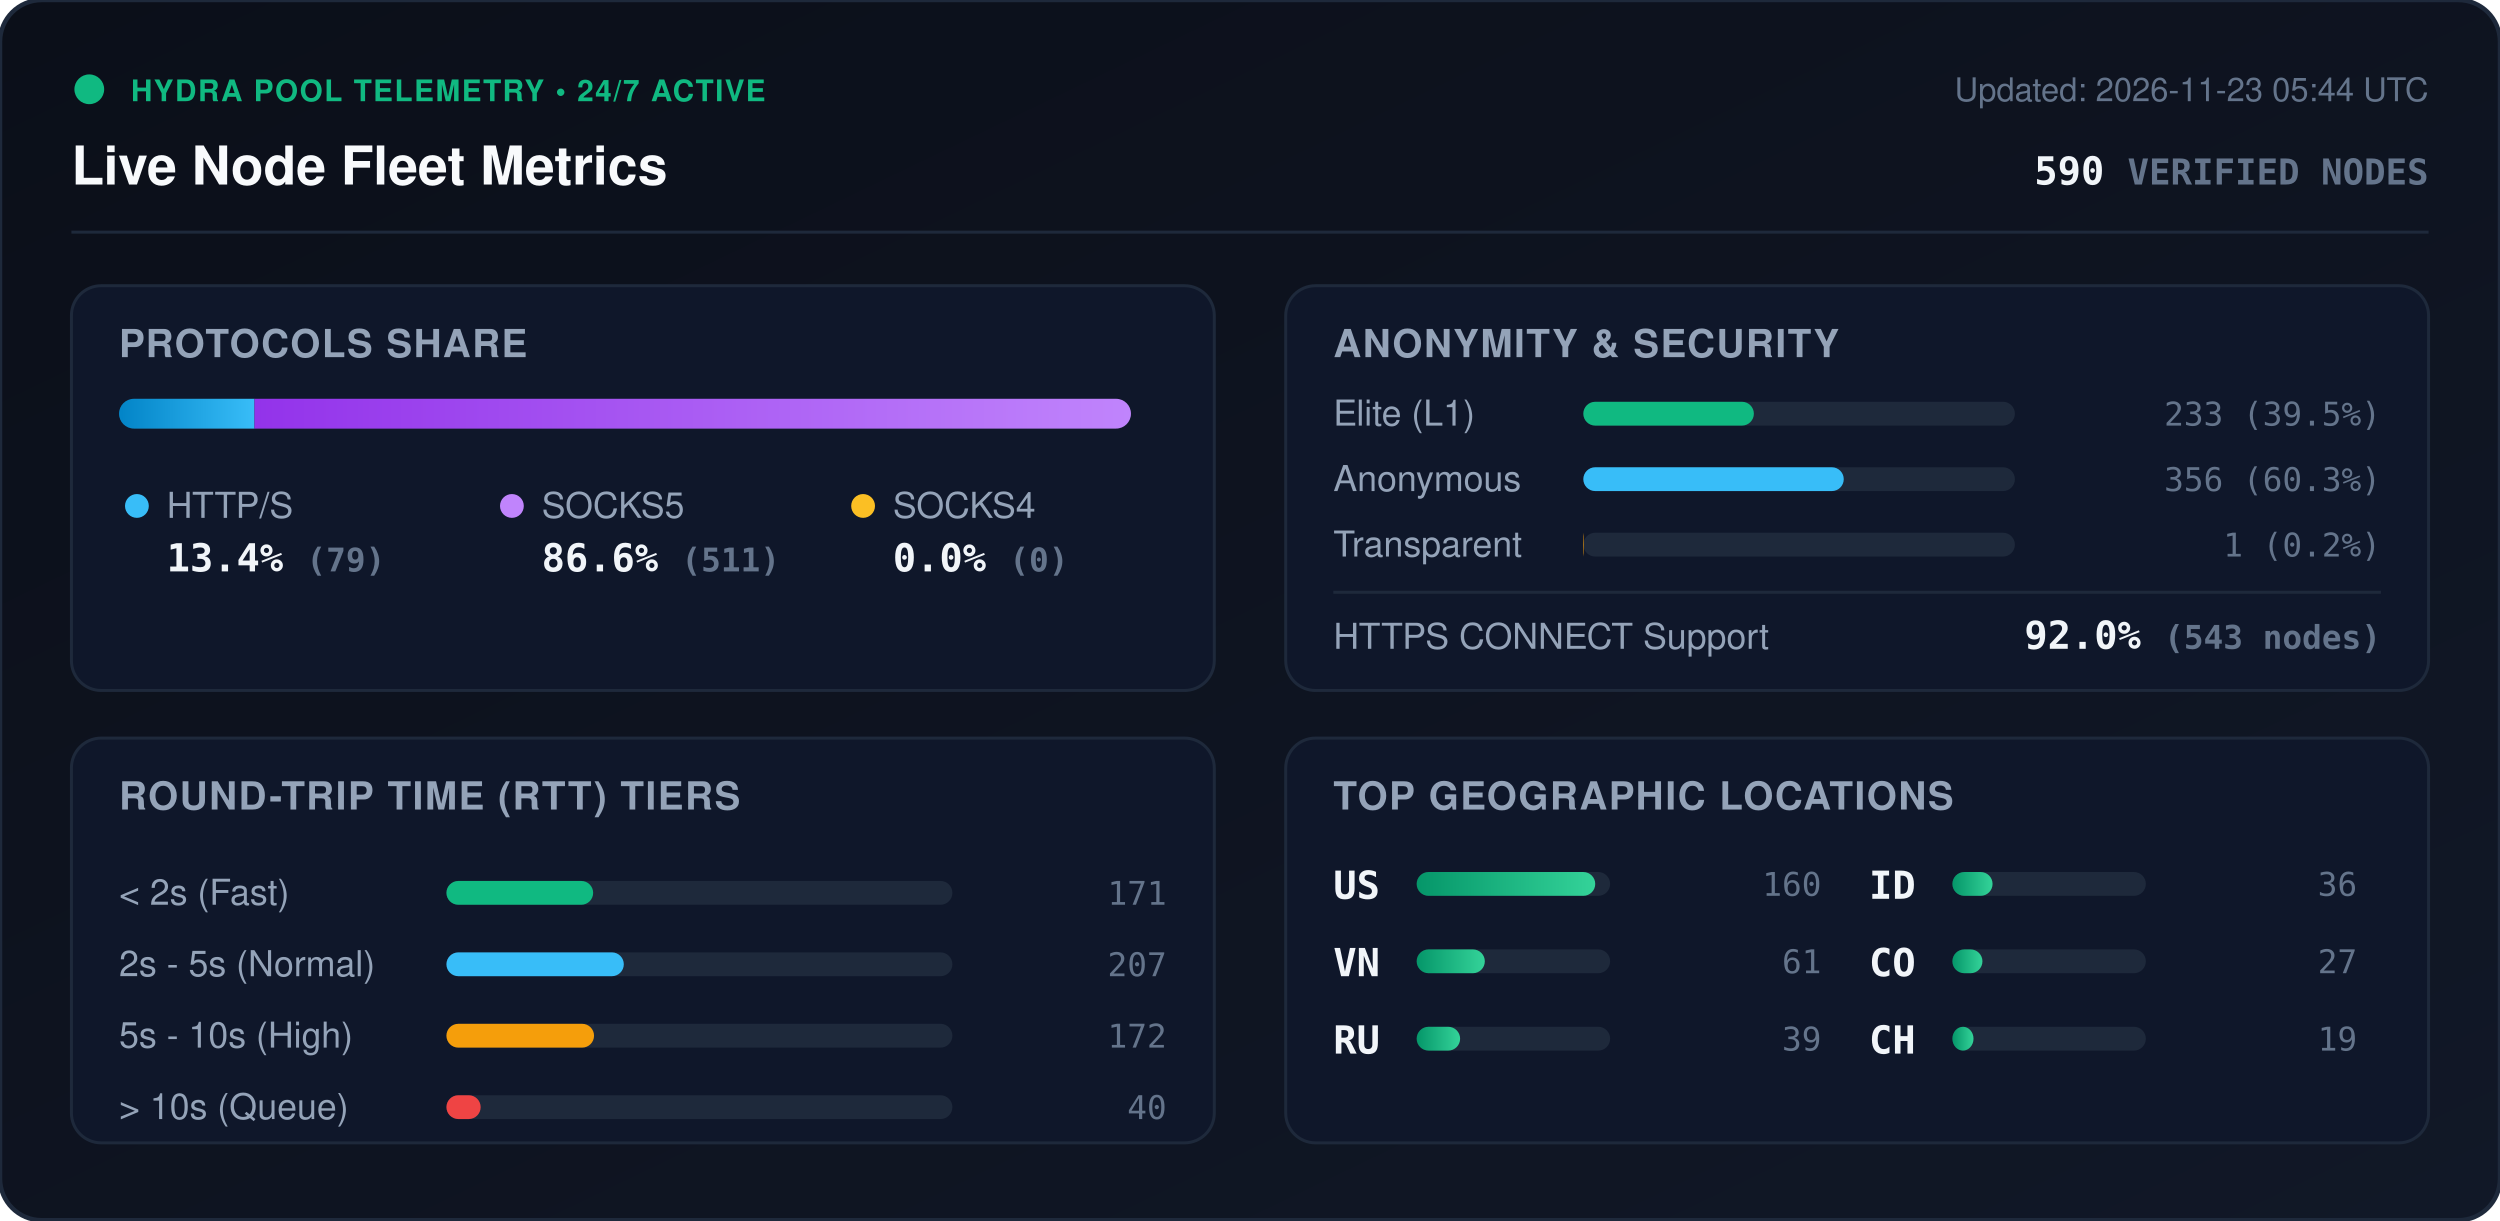
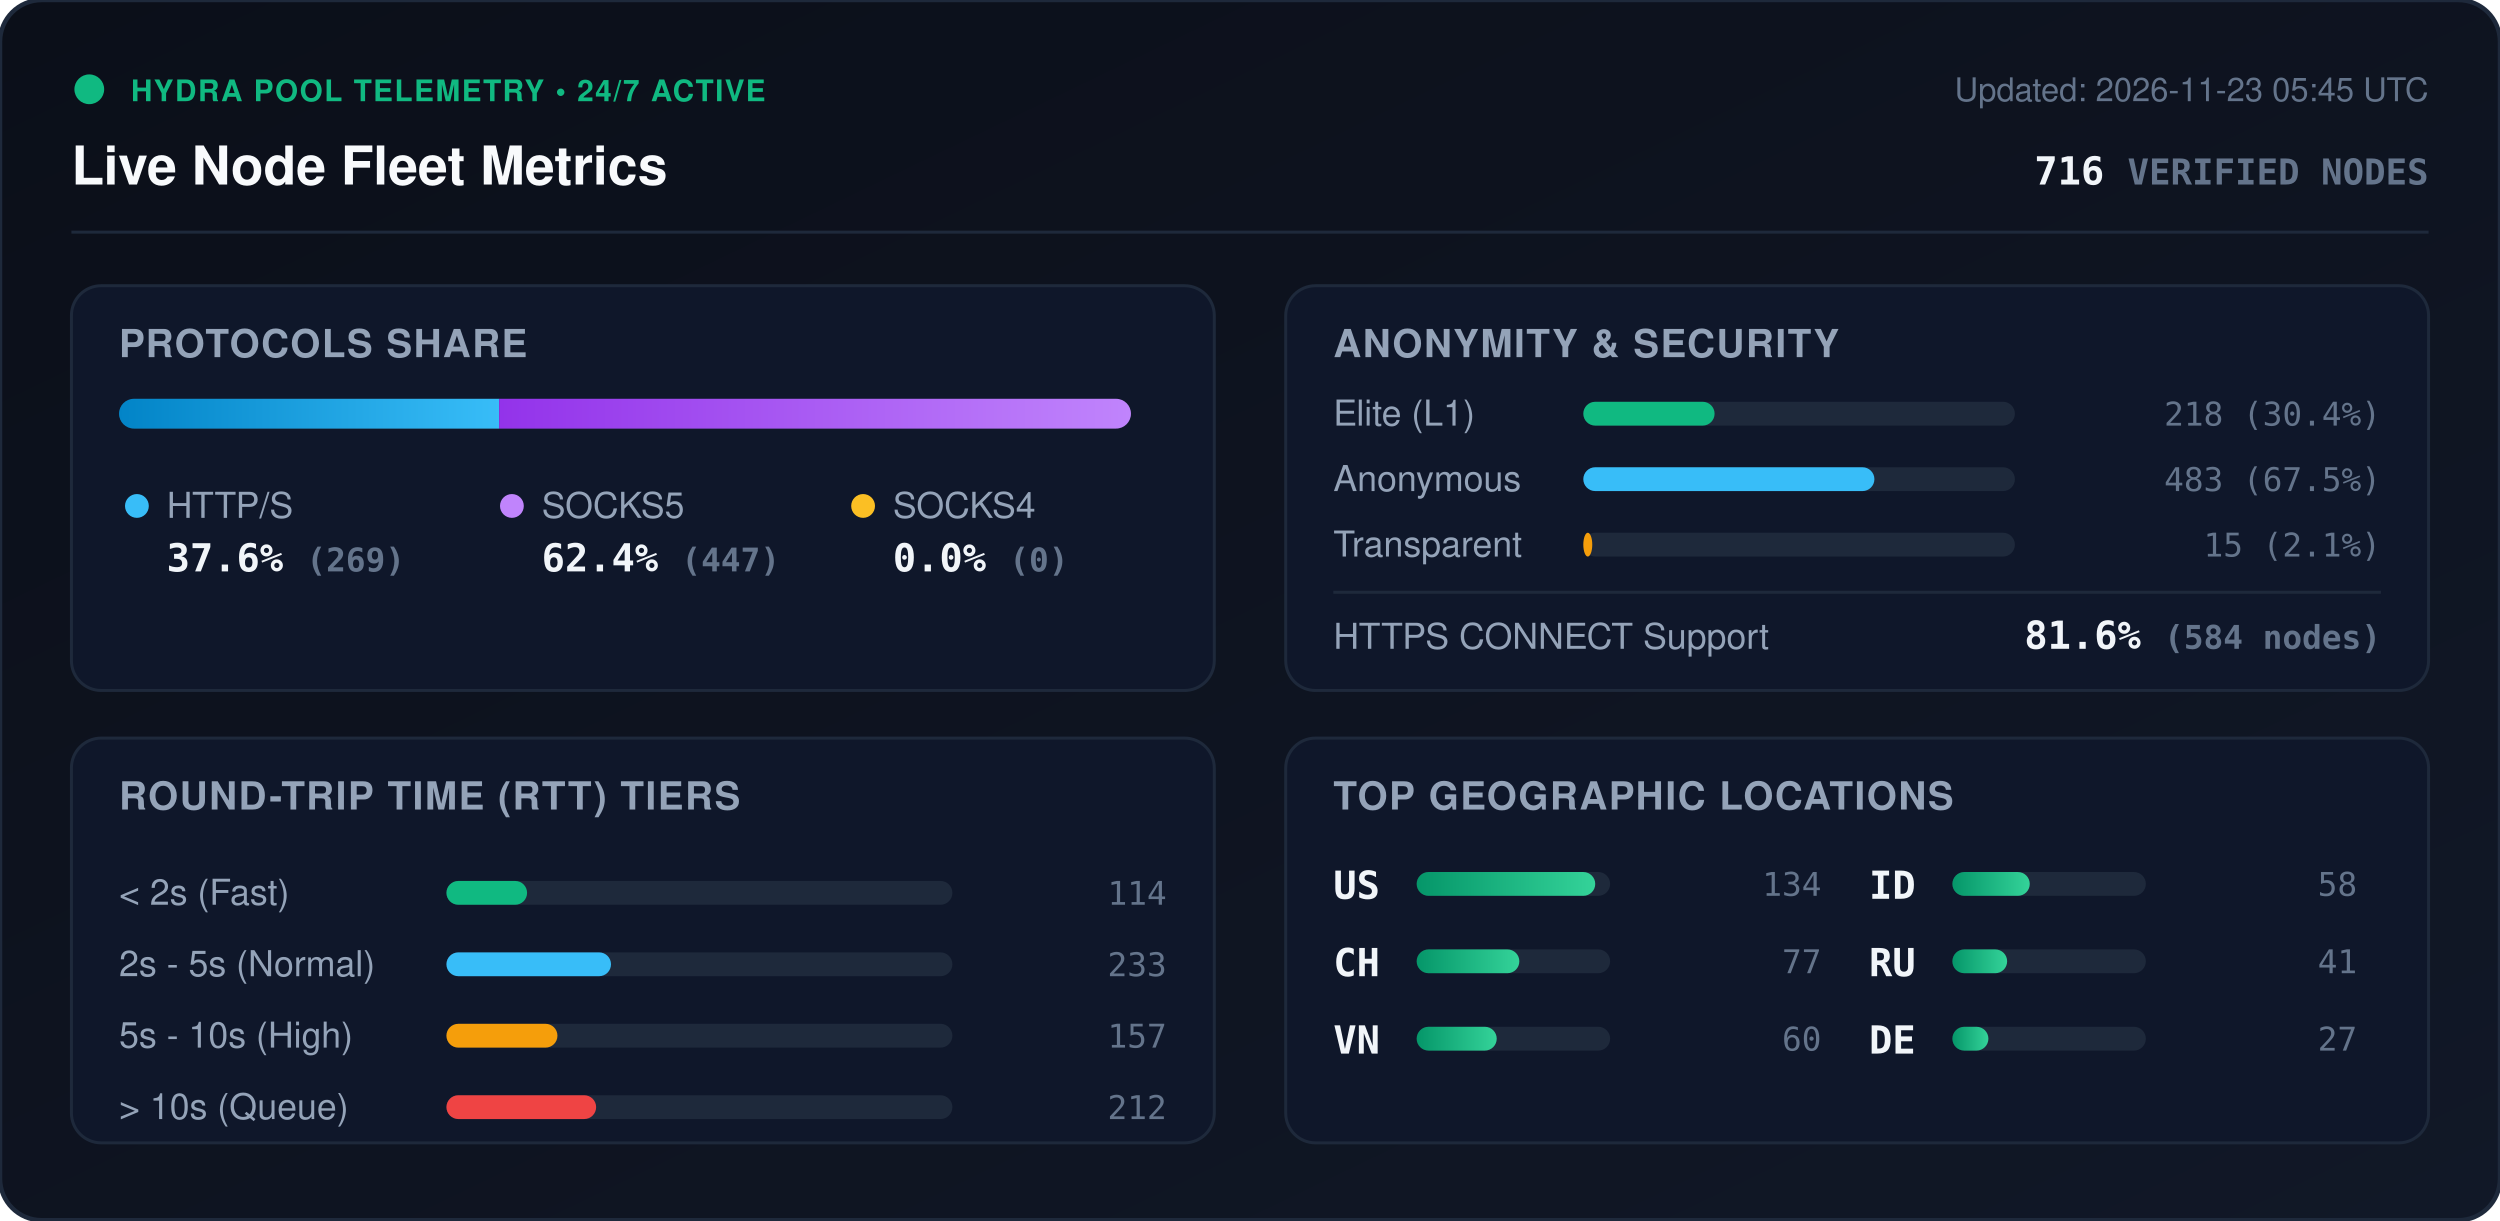
<svg xmlns="http://www.w3.org/2000/svg" viewBox="0 0 840 410" width="840" height="410" style="max-width: 100%; height: auto;">
  <defs>
    <linearGradient id="bg" x1="0%" y1="0%" x2="100%" y2="100%">
      <stop offset="0%" stop-color="#0b0f19" />
      <stop offset="100%" stop-color="#111827" />
    </linearGradient>
    <linearGradient id="bar-http" x1="0%" y1="0%" x2="100%" y2="0%">
      <stop offset="0%" stop-color="#0284c7" />
      <stop offset="100%" stop-color="#38bdf8" />
    </linearGradient>
    <linearGradient id="bar-socks5" x1="0%" y1="0%" x2="100%" y2="0%">
      <stop offset="0%" stop-color="#9333ea" />
      <stop offset="100%" stop-color="#c084fc" />
    </linearGradient>
    <linearGradient id="bar-socks4" x1="0%" y1="0%" x2="100%" y2="0%">
      <stop offset="0%" stop-color="#d97706" />
      <stop offset="100%" stop-color="#fbbf24" />
    </linearGradient>
    <linearGradient id="bar-green" x1="0%" y1="0%" x2="100%" y2="0%">
      <stop offset="0%" stop-color="#059669" />
      <stop offset="100%" stop-color="#34d399" />
    </linearGradient>
    <clipPath id="prog-track-clip">
      <rect width="340.0" height="10" rx="5" />
    </clipPath>
    <style>
      .title { font: 700 18px -apple-system, BlinkMacSystemFont, 'Segoe UI', Helvetica, Arial, sans-serif; fill: #f8fafc; }
      .sub { font: 500 11px -apple-system, BlinkMacSystemFont, 'Segoe UI', Helvetica, Arial, sans-serif; fill: #64748b; }
      .section-hdr { font: 600 13px -apple-system, BlinkMacSystemFont, 'Segoe UI', Helvetica, Arial, sans-serif; fill: #94a3b8; letter-spacing: 0.5px; }
      .metric-val { font: 700 13px -apple-system, BlinkMacSystemFont, 'Segoe UI', Helvetica, Arial, sans-serif; fill: #f1f5f9; }
      .metric-lbl { font: 500 12px -apple-system, BlinkMacSystemFont, 'Segoe UI', Helvetica, Arial, sans-serif; fill: #94a3b8; }
      .badge-txt { font: 700 10px -apple-system, BlinkMacSystemFont, 'Segoe UI', Helvetica, Arial, sans-serif; fill: #10b981; letter-spacing: 0.5px; }
      .mono { font-family: ui-monospace, SFMono-Regular, Menlo, Monaco, Consolas, monospace; }
      .pulse { animation: beacon 2s infinite ease-in-out; }
      @keyframes beacon { 0%, 100% { opacity: 1; } 50% { opacity: 0.35; } }
    </style>
  </defs>
  <rect width="840" height="410" rx="14" fill="url(#bg)" stroke="#1e293b" stroke-width="1.5" />
  <g transform="translate(24, 24)">
    <circle cx="6" cy="6" r="5" fill="#10b981" class="pulse" />
    <text x="20" y="10" class="badge-txt">HYDRA POOL TELEMETRY • 24/7 ACTIVE</text>
    <text x="0" y="38" class="title">Live Node Fleet Metrics</text>
-     <text x="792" y="10" text-anchor="end" class="sub">Updated: 2026-11-23 05:44 UTC</text>
-     <text x="792" y="38" text-anchor="end" class="metric-val mono" fill="#38bdf8">590 <tspan font-size="12" fill="#64748b">VERIFIED NODES</tspan>
+     <text x="792" y="10" text-anchor="end" class="sub">Updated: 2026-11-23 05:45 UTC</text>
+     <text x="792" y="38" text-anchor="end" class="metric-val mono" fill="#38bdf8">716 <tspan font-size="12" fill="#64748b">VERIFIED NODES</tspan>
    </text>
  </g>
  <line x1="24" y1="78" x2="816" y2="78" stroke="#1e293b" stroke-width="1" />
  <g transform="translate(24, 96)">
    <rect width="384" height="136" rx="10" fill="#0f172a" stroke="#1e293b" />
    <text x="16" y="24" class="section-hdr">PROTOCOLS SHARE</text>
    <g transform="translate(16, 38)">
      <rect width="340.0" height="10" rx="5" fill="#1e293b" />
      <g clip-path="url(#prog-track-clip)">
-         <rect x="0" width="45.5" height="10" fill="url(#bar-http)" />
-         <rect x="45.5" width="294.5" height="10" fill="url(#bar-socks5)" />
+         <rect x="0" width="127.7" height="10" fill="url(#bar-http)" />
+         <rect x="127.7" width="212.3" height="10" fill="url(#bar-socks5)" />
        <rect x="340.0" width="0.0" height="10" fill="url(#bar-socks4)" />
      </g>
    </g>
    <g transform="translate(16, 68)">
      <circle cx="6" cy="6" r="4" fill="#38bdf8" />
      <text x="16" y="10" class="metric-lbl">HTTP/S</text>
-       <text x="16" y="28" class="metric-val mono">13.4% <tspan font-size="11" fill="#64748b">(79)</tspan>
+       <text x="16" y="28" class="metric-val mono">37.6% <tspan font-size="11" fill="#64748b">(269)</tspan>
      </text>
      <circle cx="132" cy="6" r="4" fill="#c084fc" />
      <text x="142" y="10" class="metric-lbl">SOCKS5</text>
-       <text x="142" y="28" class="metric-val mono">86.6% <tspan font-size="11" fill="#64748b">(511)</tspan>
+       <text x="142" y="28" class="metric-val mono">62.4% <tspan font-size="11" fill="#64748b">(447)</tspan>
      </text>
      <circle cx="250" cy="6" r="4" fill="#fbbf24" />
      <text x="260" y="10" class="metric-lbl">SOCKS4</text>
      <text x="260" y="28" class="metric-val mono">0.0% <tspan font-size="11" fill="#64748b">(0)</tspan>
      </text>
    </g>
  </g>
  <g transform="translate(432, 96)">
    <rect width="384" height="136" rx="10" fill="#0f172a" stroke="#1e293b" />
    <text x="16" y="24" class="section-hdr">ANONYMITY &amp; SECURITY</text>
    <text x="16" y="47" class="metric-lbl">Elite (L1)</text>
    <rect x="100" y="39" width="145.0" height="8" rx="4" fill="#1e293b" />
-     <rect x="100" y="39" width="57.3" height="8" rx="4" fill="#10b981" />
-     <text x="368" y="47" text-anchor="end" class="mono sub" fill="#e2e8f0">233 (39.5%)</text>
+     <rect x="100" y="39" width="44.1" height="8" rx="4" fill="#10b981" />
+     <text x="368" y="47" text-anchor="end" class="mono sub" fill="#e2e8f0">218 (30.4%)</text>
    <text x="16" y="69" class="metric-lbl">Anonymous</text>
    <rect x="100" y="61" width="145.0" height="8" rx="4" fill="#1e293b" />
-     <rect x="100" y="61" width="87.5" height="8" rx="4" fill="#38bdf8" />
-     <text x="368" y="69" text-anchor="end" class="mono sub" fill="#e2e8f0">356 (60.3%)</text>
+     <rect x="100" y="61" width="97.8" height="8" rx="4" fill="#38bdf8" />
+     <text x="368" y="69" text-anchor="end" class="mono sub" fill="#e2e8f0">483 (67.5%)</text>
    <text x="16" y="91" class="metric-lbl">Transparent</text>
    <rect x="100" y="83" width="145.0" height="8" rx="4" fill="#1e293b" />
-     <rect x="100" y="83" width="0.2" height="8" rx="4" fill="#f59e0b" />
-     <text x="368" y="91" text-anchor="end" class="mono sub" fill="#e2e8f0">1 (0.2%)</text>
+     <rect x="100" y="83" width="3.0" height="8" rx="4" fill="#f59e0b" />
+     <text x="368" y="91" text-anchor="end" class="mono sub" fill="#e2e8f0">15 (2.1%)</text>
    <line x1="16" y1="103" x2="368" y2="103" stroke="#1e293b" stroke-width="1" />
    <text x="16" y="122" class="metric-lbl">HTTPS CONNECT Support</text>
-     <text x="368" y="122" text-anchor="end" class="metric-val mono" fill="#34d399">92.0% <tspan font-size="11" fill="#64748b">(543 nodes)</tspan>
+     <text x="368" y="122" text-anchor="end" class="metric-val mono" fill="#34d399">81.6% <tspan font-size="11" fill="#64748b">(584 nodes)</tspan>
    </text>
  </g>
  <g transform="translate(24, 248)">
    <rect width="384" height="136" rx="10" fill="#0f172a" stroke="#1e293b" />
    <text x="16" y="24" class="section-hdr">ROUND-TRIP TIME (RTT) TIERS</text>
    <g transform="translate(16, 42)">
      <text x="0" y="14" class="metric-lbl">&lt; 2s (Fast)</text>
      <rect x="110" y="6" width="170" height="8" rx="4" fill="#1e293b" />
-       <rect x="110" y="6" width="49.3" height="8" rx="4" fill="#10b981" />
-       <text x="352" y="14" text-anchor="end" class="mono sub">171</text>
+       <rect x="110" y="6" width="27.1" height="8" rx="4" fill="#10b981" />
+       <text x="352" y="14" text-anchor="end" class="mono sub">114</text>
      <text x="0" y="38" class="metric-lbl">2s - 5s (Normal)</text>
      <rect x="110" y="30" width="170" height="8" rx="4" fill="#1e293b" />
-       <rect x="110" y="30" width="59.6" height="8" rx="4" fill="#38bdf8" />
-       <text x="352" y="38" text-anchor="end" class="mono sub">207</text>
+       <rect x="110" y="30" width="55.3" height="8" rx="4" fill="#38bdf8" />
+       <text x="352" y="38" text-anchor="end" class="mono sub">233</text>
      <text x="0" y="62" class="metric-lbl">5s - 10s (High)</text>
      <rect x="110" y="54" width="170" height="8" rx="4" fill="#1e293b" />
-       <rect x="110" y="54" width="49.6" height="8" rx="4" fill="#f59e0b" />
-       <text x="352" y="62" text-anchor="end" class="mono sub">172</text>
+       <rect x="110" y="54" width="37.3" height="8" rx="4" fill="#f59e0b" />
+       <text x="352" y="62" text-anchor="end" class="mono sub">157</text>
      <text x="0" y="86" class="metric-lbl">&gt; 10s (Queue)</text>
      <rect x="110" y="78" width="170" height="8" rx="4" fill="#1e293b" />
-       <rect x="110" y="78" width="11.5" height="8" rx="4" fill="#ef4444" />
-       <text x="352" y="86" text-anchor="end" class="mono sub">40</text>
+       <rect x="110" y="78" width="50.3" height="8" rx="4" fill="#ef4444" />
+       <text x="352" y="86" text-anchor="end" class="mono sub">212</text>
    </g>
  </g>
  <g transform="translate(432, 248)">
    <rect width="384" height="136" rx="10" fill="#0f172a" stroke="#1e293b" />
    <text x="16" y="24" class="section-hdr">TOP GEOGRAPHIC LOCATIONS</text>
    <g transform="translate(16, 42)">
      <g transform="translate(0, 0)">
        <text x="0" y="12" class="mono metric-val" font-size="12">US</text>
        <rect x="28" y="3" width="65" height="8" rx="4" fill="#1e293b" />
        <rect x="28" y="3" width="60.0" height="8" rx="4" fill="url(#bar-green)" />
-         <text x="164" y="11" text-anchor="end" class="mono sub">160</text>
+         <text x="164" y="11" text-anchor="end" class="mono sub">134</text>
      </g>
      <g transform="translate(0, 26)">
+         <text x="0" y="12" class="mono metric-val" font-size="12">CH</text>
+         <rect x="28" y="3" width="65" height="8" rx="4" fill="#1e293b" />
+         <rect x="28" y="3" width="34.5" height="8" rx="4" fill="url(#bar-green)" />
+         <text x="164" y="11" text-anchor="end" class="mono sub">77</text>
+       </g>
+       <g transform="translate(0, 52)">
        <text x="0" y="12" class="mono metric-val" font-size="12">VN</text>
        <rect x="28" y="3" width="65" height="8" rx="4" fill="#1e293b" />
-         <rect x="28" y="3" width="22.9" height="8" rx="4" fill="url(#bar-green)" />
-         <text x="164" y="11" text-anchor="end" class="mono sub">61</text>
-       </g>
-       <g transform="translate(0, 52)">
-         <text x="0" y="12" class="mono metric-val" font-size="12">RU</text>
-         <rect x="28" y="3" width="65" height="8" rx="4" fill="#1e293b" />
-         <rect x="28" y="3" width="14.6" height="8" rx="4" fill="url(#bar-green)" />
-         <text x="164" y="11" text-anchor="end" class="mono sub">39</text>
+         <rect x="28" y="3" width="26.9" height="8" rx="4" fill="url(#bar-green)" />
+         <text x="164" y="11" text-anchor="end" class="mono sub">60</text>
      </g>
      <g transform="translate(180, 0)">
        <text x="0" y="12" class="mono metric-val" font-size="12">ID</text>
        <rect x="28" y="3" width="65" height="8" rx="4" fill="#1e293b" />
-         <rect x="28" y="3" width="13.5" height="8" rx="4" fill="url(#bar-green)" />
-         <text x="164" y="11" text-anchor="end" class="mono sub">36</text>
+         <rect x="28" y="3" width="26.0" height="8" rx="4" fill="url(#bar-green)" />
+         <text x="164" y="11" text-anchor="end" class="mono sub">58</text>
      </g>
      <g transform="translate(180, 26)">
-         <text x="0" y="12" class="mono metric-val" font-size="12">CO</text>
+         <text x="0" y="12" class="mono metric-val" font-size="12">RU</text>
        <rect x="28" y="3" width="65" height="8" rx="4" fill="#1e293b" />
-         <rect x="28" y="3" width="10.1" height="8" rx="4" fill="url(#bar-green)" />
-         <text x="164" y="11" text-anchor="end" class="mono sub">27</text>
+         <rect x="28" y="3" width="18.4" height="8" rx="4" fill="url(#bar-green)" />
+         <text x="164" y="11" text-anchor="end" class="mono sub">41</text>
      </g>
      <g transform="translate(180, 52)">
-         <text x="0" y="12" class="mono metric-val" font-size="12">CH</text>
+         <text x="0" y="12" class="mono metric-val" font-size="12">DE</text>
        <rect x="28" y="3" width="65" height="8" rx="4" fill="#1e293b" />
-         <rect x="28" y="3" width="7.1" height="8" rx="4" fill="url(#bar-green)" />
-         <text x="164" y="11" text-anchor="end" class="mono sub">19</text>
+         <rect x="28" y="3" width="12.1" height="8" rx="4" fill="url(#bar-green)" />
+         <text x="164" y="11" text-anchor="end" class="mono sub">27</text>
      </g>
    </g>
  </g>
</svg>
